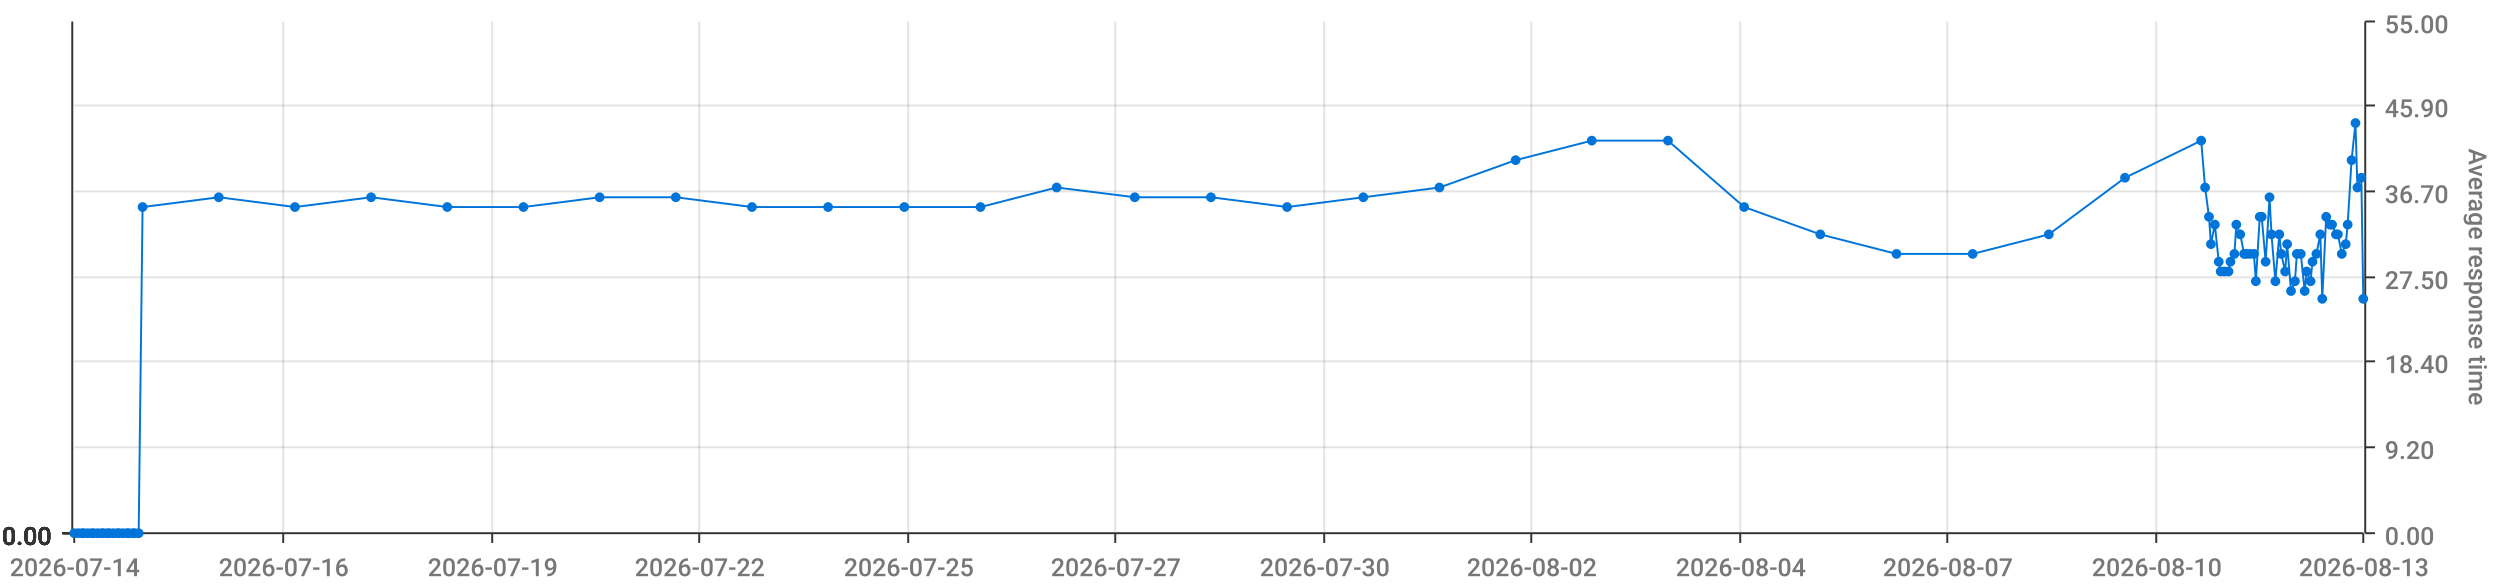
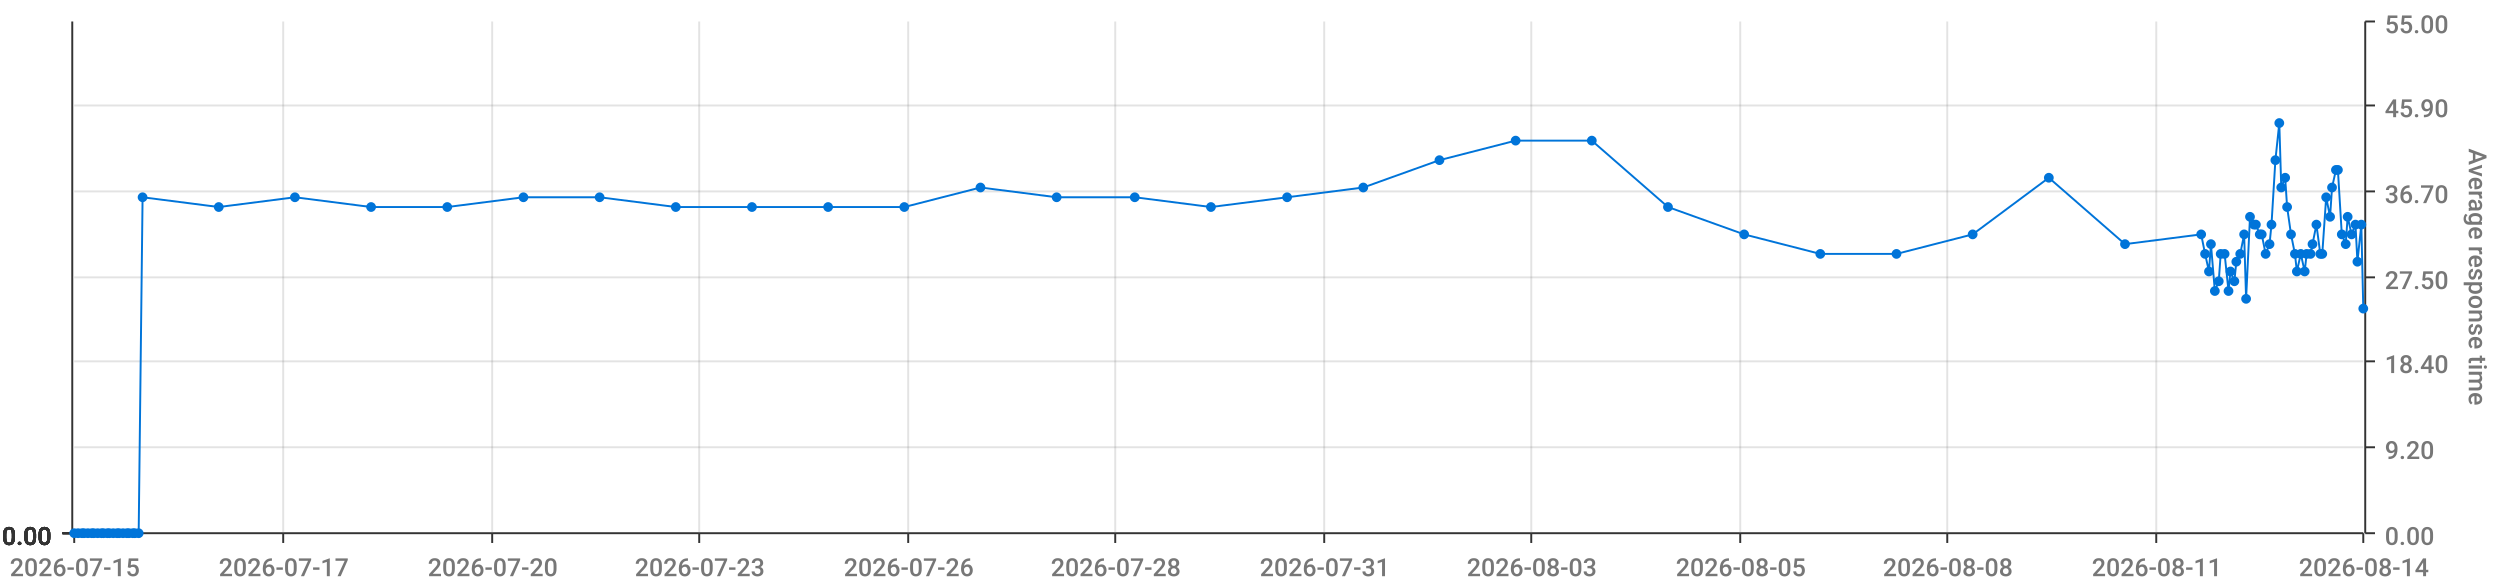
<svg xmlns="http://www.w3.org/2000/svg" viewBox="0 0 1280 300">
  <path d="M 0 0 L 1280 0 L 1280 300 L 0 300 L 0 0" style="stroke-width:0;stroke:rgba(255,255,255,1.0);fill:rgba(255,255,255,0.0)" />
  <path d="M 38 11 L 1210 11 L 1210 273 L 38 273 L 38 11" style="stroke-width:0;stroke:rgba(255,255,255,1.0);fill:rgba(255,255,255,0.0)" />
  <path d="M 38 273 L 1210 273" style="stroke-width:1;stroke:rgba(51,51,51,1.0);fill:rgba(255,255,255,0.0)" />
  <path d="M 38 273 L 38 278" style="stroke-width:1;stroke:rgba(51,51,51,1.0);fill:rgba(255,255,255,0.0)" />
-   <text x="5" y="295" style="stroke-width:0;stroke:none;fill:rgba(119,119,119,1.0);font-size:12.8px;font-family:'Roboto Medium',sans-serif">2026-07-14</text>
+   <text x="5" y="295" style="stroke-width:0;stroke:none;fill:rgba(119,119,119,1.0);font-size:12.8px;font-family:'Roboto Medium',sans-serif">2026-07-15</text>
  <path d="M 145 273 L 145 278" style="stroke-width:1;stroke:rgba(51,51,51,1.0);fill:rgba(255,255,255,0.0)" />
-   <text x="112" y="295" style="stroke-width:0;stroke:none;fill:rgba(119,119,119,1.0);font-size:12.8px;font-family:'Roboto Medium',sans-serif">2026-07-16</text>
+   <text x="112" y="295" style="stroke-width:0;stroke:none;fill:rgba(119,119,119,1.0);font-size:12.8px;font-family:'Roboto Medium',sans-serif">2026-07-17</text>
  <path d="M 252 273 L 252 278" style="stroke-width:1;stroke:rgba(51,51,51,1.0);fill:rgba(255,255,255,0.0)" />
-   <text x="219" y="295" style="stroke-width:0;stroke:none;fill:rgba(119,119,119,1.0);font-size:12.8px;font-family:'Roboto Medium',sans-serif">2026-07-19</text>
+   <text x="219" y="295" style="stroke-width:0;stroke:none;fill:rgba(119,119,119,1.0);font-size:12.8px;font-family:'Roboto Medium',sans-serif">2026-07-20</text>
  <path d="M 358 273 L 358 278" style="stroke-width:1;stroke:rgba(51,51,51,1.0);fill:rgba(255,255,255,0.0)" />
-   <text x="325" y="295" style="stroke-width:0;stroke:none;fill:rgba(119,119,119,1.0);font-size:12.8px;font-family:'Roboto Medium',sans-serif">2026-07-22</text>
+   <text x="325" y="295" style="stroke-width:0;stroke:none;fill:rgba(119,119,119,1.0);font-size:12.8px;font-family:'Roboto Medium',sans-serif">2026-07-23</text>
  <path d="M 465 273 L 465 278" style="stroke-width:1;stroke:rgba(51,51,51,1.0);fill:rgba(255,255,255,0.0)" />
-   <text x="432" y="295" style="stroke-width:0;stroke:none;fill:rgba(119,119,119,1.0);font-size:12.8px;font-family:'Roboto Medium',sans-serif">2026-07-25</text>
+   <text x="432" y="295" style="stroke-width:0;stroke:none;fill:rgba(119,119,119,1.0);font-size:12.8px;font-family:'Roboto Medium',sans-serif">2026-07-26</text>
  <path d="M 571 273 L 571 278" style="stroke-width:1;stroke:rgba(51,51,51,1.0);fill:rgba(255,255,255,0.0)" />
-   <text x="538" y="295" style="stroke-width:0;stroke:none;fill:rgba(119,119,119,1.0);font-size:12.8px;font-family:'Roboto Medium',sans-serif">2026-07-27</text>
+   <text x="538" y="295" style="stroke-width:0;stroke:none;fill:rgba(119,119,119,1.0);font-size:12.8px;font-family:'Roboto Medium',sans-serif">2026-07-28</text>
  <path d="M 678 273 L 678 278" style="stroke-width:1;stroke:rgba(51,51,51,1.0);fill:rgba(255,255,255,0.0)" />
-   <text x="645" y="295" style="stroke-width:0;stroke:none;fill:rgba(119,119,119,1.0);font-size:12.8px;font-family:'Roboto Medium',sans-serif">2026-07-30</text>
+   <text x="645" y="295" style="stroke-width:0;stroke:none;fill:rgba(119,119,119,1.0);font-size:12.8px;font-family:'Roboto Medium',sans-serif">2026-07-31</text>
  <path d="M 784 273 L 784 278" style="stroke-width:1;stroke:rgba(51,51,51,1.0);fill:rgba(255,255,255,0.0)" />
-   <text x="751" y="295" style="stroke-width:0;stroke:none;fill:rgba(119,119,119,1.0);font-size:12.8px;font-family:'Roboto Medium',sans-serif">2026-08-02</text>
+   <text x="751" y="295" style="stroke-width:0;stroke:none;fill:rgba(119,119,119,1.0);font-size:12.8px;font-family:'Roboto Medium',sans-serif">2026-08-03</text>
  <path d="M 891 273 L 891 278" style="stroke-width:1;stroke:rgba(51,51,51,1.0);fill:rgba(255,255,255,0.0)" />
-   <text x="858" y="295" style="stroke-width:0;stroke:none;fill:rgba(119,119,119,1.0);font-size:12.8px;font-family:'Roboto Medium',sans-serif">2026-08-04</text>
+   <text x="858" y="295" style="stroke-width:0;stroke:none;fill:rgba(119,119,119,1.0);font-size:12.8px;font-family:'Roboto Medium',sans-serif">2026-08-05</text>
  <path d="M 997 273 L 997 278" style="stroke-width:1;stroke:rgba(51,51,51,1.0);fill:rgba(255,255,255,0.0)" />
-   <text x="964" y="295" style="stroke-width:0;stroke:none;fill:rgba(119,119,119,1.0);font-size:12.8px;font-family:'Roboto Medium',sans-serif">2026-08-07</text>
+   <text x="964" y="295" style="stroke-width:0;stroke:none;fill:rgba(119,119,119,1.0);font-size:12.8px;font-family:'Roboto Medium',sans-serif">2026-08-08</text>
  <path d="M 1104 273 L 1104 278" style="stroke-width:1;stroke:rgba(51,51,51,1.0);fill:rgba(255,255,255,0.0)" />
-   <text x="1071" y="295" style="stroke-width:0;stroke:none;fill:rgba(119,119,119,1.0);font-size:12.8px;font-family:'Roboto Medium',sans-serif">2026-08-10</text>
+   <text x="1071" y="295" style="stroke-width:0;stroke:none;fill:rgba(119,119,119,1.0);font-size:12.8px;font-family:'Roboto Medium',sans-serif">2026-08-11</text>
  <path d="M 1210 273 L 1210 278" style="stroke-width:1;stroke:rgba(51,51,51,1.0);fill:rgba(255,255,255,0.0)" />
-   <text x="1177" y="295" style="stroke-width:0;stroke:none;fill:rgba(119,119,119,1.0);font-size:12.8px;font-family:'Roboto Medium',sans-serif">2026-08-13</text>
+   <text x="1177" y="295" style="stroke-width:0;stroke:none;fill:rgba(119,119,119,1.0);font-size:12.8px;font-family:'Roboto Medium',sans-serif">2026-08-14</text>
  <path d="M 145 273 L 145 11" style="stroke-width:1;stroke:rgba(119,119,119,0.2);fill:none" />
  <path d="M 252 273 L 252 11" style="stroke-width:1;stroke:rgba(119,119,119,0.2);fill:none" />
  <path d="M 358 273 L 358 11" style="stroke-width:1;stroke:rgba(119,119,119,0.2);fill:none" />
  <path d="M 465 273 L 465 11" style="stroke-width:1;stroke:rgba(119,119,119,0.2);fill:none" />
  <path d="M 571 273 L 571 11" style="stroke-width:1;stroke:rgba(119,119,119,0.2);fill:none" />
  <path d="M 678 273 L 678 11" style="stroke-width:1;stroke:rgba(119,119,119,0.2);fill:none" />
  <path d="M 784 273 L 784 11" style="stroke-width:1;stroke:rgba(119,119,119,0.2);fill:none" />
  <path d="M 891 273 L 891 11" style="stroke-width:1;stroke:rgba(119,119,119,0.2);fill:none" />
  <path d="M 997 273 L 997 11" style="stroke-width:1;stroke:rgba(119,119,119,0.2);fill:none" />
  <path d="M 1104 273 L 1104 11" style="stroke-width:1;stroke:rgba(119,119,119,0.2);fill:none" />
  <path d="M 1211 273 L 1211 11" style="stroke-width:1;stroke:rgba(51,51,51,1.0);fill:rgba(255,255,255,0.0)" />
  <path d="M 1211 273 L 1216 273" style="stroke-width:1;stroke:rgba(51,51,51,1.0);fill:rgba(255,255,255,0.0)" />
  <text x="1221" y="279" style="stroke-width:0;stroke:none;fill:rgba(119,119,119,1.0);font-size:12.8px;font-family:'Roboto Medium',sans-serif">0.00</text>
  <path d="M 1211 229 L 1216 229" style="stroke-width:1;stroke:rgba(51,51,51,1.0);fill:rgba(255,255,255,0.0)" />
  <text x="1221" y="235" style="stroke-width:0;stroke:none;fill:rgba(119,119,119,1.0);font-size:12.8px;font-family:'Roboto Medium',sans-serif">9.20</text>
  <path d="M 1211 185 L 1216 185" style="stroke-width:1;stroke:rgba(51,51,51,1.0);fill:rgba(255,255,255,0.0)" />
  <text x="1221" y="191" style="stroke-width:0;stroke:none;fill:rgba(119,119,119,1.0);font-size:12.8px;font-family:'Roboto Medium',sans-serif">18.40</text>
  <path d="M 1211 142 L 1216 142" style="stroke-width:1;stroke:rgba(51,51,51,1.0);fill:rgba(255,255,255,0.0)" />
  <text x="1221" y="148" style="stroke-width:0;stroke:none;fill:rgba(119,119,119,1.0);font-size:12.8px;font-family:'Roboto Medium',sans-serif">27.50</text>
  <path d="M 1211 98 L 1216 98" style="stroke-width:1;stroke:rgba(51,51,51,1.0);fill:rgba(255,255,255,0.0)" />
  <text x="1221" y="104" style="stroke-width:0;stroke:none;fill:rgba(119,119,119,1.0);font-size:12.8px;font-family:'Roboto Medium',sans-serif">36.70</text>
  <path d="M 1211 54 L 1216 54" style="stroke-width:1;stroke:rgba(51,51,51,1.0);fill:rgba(255,255,255,0.0)" />
  <text x="1221" y="60" style="stroke-width:0;stroke:none;fill:rgba(119,119,119,1.0);font-size:12.8px;font-family:'Roboto Medium',sans-serif">45.90</text>
  <path d="M 1211 11 L 1216 11" style="stroke-width:1;stroke:rgba(51,51,51,1.0);fill:rgba(255,255,255,0.0)" />
  <text x="1221" y="17" style="stroke-width:0;stroke:none;fill:rgba(119,119,119,1.0);font-size:12.8px;font-family:'Roboto Medium',sans-serif">55.00</text>
  <text x="1264" y="76" style="stroke-width:0;stroke:none;fill:rgba(119,119,119,1.0);font-size:12.8px;font-family:'Roboto Medium',sans-serif" transform="rotate(90.00,1264,76)">Average response time</text>
  <path d="M 38 273 L 1210 273" style="stroke-width:0;stroke:rgba(255,255,255,0.0);fill:none" />
  <path d="M 38 229 L 1210 229" style="stroke-width:1;stroke:rgba(119,119,119,0.2);fill:none" />
  <path d="M 38 185 L 1210 185" style="stroke-width:1;stroke:rgba(119,119,119,0.2);fill:none" />
  <path d="M 38 142 L 1210 142" style="stroke-width:1;stroke:rgba(119,119,119,0.2);fill:none" />
  <path d="M 38 98 L 1210 98" style="stroke-width:1;stroke:rgba(119,119,119,0.2);fill:none" />
  <path d="M 38 54 L 1210 54" style="stroke-width:1;stroke:rgba(119,119,119,0.2);fill:none" />
  <path d="M 37 273 L 37 11" style="stroke-width:1;stroke:rgba(51,51,51,1.0);fill:rgba(255,255,255,0.0)" />
  <path d="M 37 273 L 32 273" style="stroke-width:1;stroke:rgba(51,51,51,1.0);fill:rgba(255,255,255,0.0)" />
  <text x="1" y="279" style="stroke-width:0;stroke:none;fill:rgba(51,51,51,1.0);font-size:12.8px;font-family:'Roboto Medium',sans-serif">0.00</text>
  <path d="M 37 273 L 32 273" style="stroke-width:1;stroke:rgba(51,51,51,1.0);fill:rgba(255,255,255,0.0)" />
  <text x="1" y="279" style="stroke-width:0;stroke:none;fill:rgba(51,51,51,1.0);font-size:12.8px;font-family:'Roboto Medium',sans-serif">0.00</text>
  <path d="M 37 273 L 32 273" style="stroke-width:1;stroke:rgba(51,51,51,1.0);fill:rgba(255,255,255,0.0)" />
  <text x="1" y="279" style="stroke-width:0;stroke:none;fill:rgba(51,51,51,1.0);font-size:12.8px;font-family:'Roboto Medium',sans-serif">0.00</text>
  <path d="M 37 273 L 32 273" style="stroke-width:1;stroke:rgba(51,51,51,1.0);fill:rgba(255,255,255,0.0)" />
  <text x="1" y="279" style="stroke-width:0;stroke:none;fill:rgba(51,51,51,1.0);font-size:12.8px;font-family:'Roboto Medium',sans-serif">0.00</text>
  <path d="M 37 273 L 32 273" style="stroke-width:1;stroke:rgba(51,51,51,1.0);fill:rgba(255,255,255,0.0)" />
  <text x="1" y="279" style="stroke-width:0;stroke:none;fill:rgba(51,51,51,1.0);font-size:12.8px;font-family:'Roboto Medium',sans-serif">0.00</text>
  <path d="M 37 273 L 32 273" style="stroke-width:1;stroke:rgba(51,51,51,1.0);fill:rgba(255,255,255,0.0)" />
  <text x="1" y="279" style="stroke-width:0;stroke:none;fill:rgba(51,51,51,1.0);font-size:12.8px;font-family:'Roboto Medium',sans-serif">0.00</text>
  <path d="M 37 273 L 32 273" style="stroke-width:1;stroke:rgba(51,51,51,1.0);fill:rgba(255,255,255,0.0)" />
  <text x="1" y="279" style="stroke-width:0;stroke:none;fill:rgba(51,51,51,1.0);font-size:12.8px;font-family:'Roboto Medium',sans-serif">0.00</text>
  <path d="M 38 273 L 1210 273" style="stroke-width:0;stroke:rgba(255,255,255,0.0);fill:none" />
  <path d="M 38 273 L 1210 273" style="stroke-width:0;stroke:rgba(255,255,255,0.0);fill:none" />
  <path d="M 38 273 L 1210 273" style="stroke-width:0;stroke:rgba(255,255,255,0.0);fill:none" />
  <path d="M 38 273 L 1210 273" style="stroke-width:0;stroke:rgba(255,255,255,0.0);fill:none" />
  <path d="M 38 273 L 1210 273" style="stroke-width:0;stroke:rgba(255,255,255,0.0);fill:none" />
  <path d="M 38 273 L 1210 273" style="stroke-width:0;stroke:rgba(255,255,255,0.0);fill:none" />
-   <path d="M 38 273 L 40 273 L 42 273 L 43 273 L 45 273 L 47 273 L 48 273 L 50 273 L 52 273 L 53 273 L 55 273 L 56 273 L 58 273 L 60 273 L 61 273 L 63 273 L 65 273 L 66 273 L 68 273 L 69 273 L 71 273 L 73 106 L 112 101 L 151 106 L 190 101 L 229 106 L 268 106 L 307 101 L 346 101 L 385 106 L 424 106 L 463 106 L 502 106 L 541 96 L 581 101 L 620 101 L 659 106 L 698 101 L 737 96 L 776 82 L 815 72 L 854 72 L 893 106 L 932 120 L 971 130 L 1010 130 L 1049 120 L 1088 91 L 1127 72 L 1129 96 L 1131 111 L 1132 125 L 1134 115 L 1136 134 L 1137 139 L 1139 139 L 1141 139 L 1142 134 L 1144 130 L 1145 115 L 1147 120 L 1149 130 L 1150 130 L 1152 130 L 1154 130 L 1155 144 L 1157 111 L 1158 111 L 1160 134 L 1162 101 L 1163 120 L 1165 144 L 1167 120 L 1168 130 L 1170 139 L 1171 125 L 1173 149 L 1175 144 L 1176 130 L 1178 130 L 1180 149 L 1181 139 L 1183 144 L 1184 134 L 1186 130 L 1188 120 L 1189 153 L 1191 111 L 1193 115 L 1194 115 L 1196 120 L 1197 120 L 1199 130 L 1201 125 L 1202 115 L 1204 82 L 1206 63 L 1207 96 L 1209 91 L 1210 153" style="stroke-width:1;stroke:rgba(0,116,217,1.0);fill:rgba(255,255,255,0.0)" />
+   <path d="M 38 273 L 40 273 L 42 273 L 43 273 L 45 273 L 47 273 L 48 273 L 50 273 L 52 273 L 53 273 L 55 273 L 56 273 L 58 273 L 60 273 L 61 273 L 63 273 L 65 273 L 66 273 L 68 273 L 69 273 L 71 273 L 73 101 L 112 106 L 151 101 L 190 106 L 229 106 L 268 101 L 307 101 L 346 106 L 385 106 L 424 106 L 463 106 L 502 96 L 541 101 L 581 101 L 620 106 L 659 101 L 698 96 L 737 82 L 776 72 L 815 72 L 854 106 L 893 120 L 932 130 L 971 130 L 1010 120 L 1049 91 L 1088 125 L 1127 120 L 1129 130 L 1131 139 L 1132 125 L 1134 149 L 1136 144 L 1137 130 L 1139 130 L 1141 149 L 1142 139 L 1144 144 L 1145 134 L 1147 130 L 1149 120 L 1150 153 L 1152 111 L 1154 115 L 1155 115 L 1157 120 L 1158 120 L 1160 130 L 1162 125 L 1163 115 L 1165 82 L 1167 63 L 1168 96 L 1170 91 L 1171 106 L 1173 120 L 1175 130 L 1176 139 L 1178 130 L 1180 139 L 1181 130 L 1183 130 L 1184 125 L 1186 115 L 1188 130 L 1189 130 L 1191 101 L 1193 111 L 1194 96 L 1196 87 L 1197 87 L 1199 120 L 1201 125 L 1202 111 L 1204 120 L 1206 115 L 1207 134 L 1209 115 L 1210 158" style="stroke-width:1;stroke:rgba(0,116,217,1.0);fill:rgba(255,255,255,0.0)" />
  <circle cx="38" cy="273" r="2" style="stroke-width:1;stroke:rgba(0,116,217,1.0);fill:rgba(0,116,217,1.0)" />
  <path d="" style="stroke-width:1;stroke:rgba(0,116,217,1.0);fill:rgba(0,116,217,1.0)" />
  <circle cx="40" cy="273" r="2" style="stroke-width:1;stroke:rgba(0,116,217,1.0);fill:rgba(0,116,217,1.0)" />
  <path d="" style="stroke-width:1;stroke:rgba(0,116,217,1.0);fill:rgba(0,116,217,1.0)" />
  <circle cx="42" cy="273" r="2" style="stroke-width:1;stroke:rgba(0,116,217,1.0);fill:rgba(0,116,217,1.0)" />
  <path d="" style="stroke-width:1;stroke:rgba(0,116,217,1.0);fill:rgba(0,116,217,1.0)" />
  <circle cx="43" cy="273" r="2" style="stroke-width:1;stroke:rgba(0,116,217,1.0);fill:rgba(0,116,217,1.0)" />
  <path d="" style="stroke-width:1;stroke:rgba(0,116,217,1.0);fill:rgba(0,116,217,1.0)" />
  <circle cx="45" cy="273" r="2" style="stroke-width:1;stroke:rgba(0,116,217,1.0);fill:rgba(0,116,217,1.0)" />
  <path d="" style="stroke-width:1;stroke:rgba(0,116,217,1.0);fill:rgba(0,116,217,1.0)" />
  <circle cx="47" cy="273" r="2" style="stroke-width:1;stroke:rgba(0,116,217,1.0);fill:rgba(0,116,217,1.0)" />
  <path d="" style="stroke-width:1;stroke:rgba(0,116,217,1.0);fill:rgba(0,116,217,1.0)" />
  <circle cx="48" cy="273" r="2" style="stroke-width:1;stroke:rgba(0,116,217,1.0);fill:rgba(0,116,217,1.0)" />
  <path d="" style="stroke-width:1;stroke:rgba(0,116,217,1.0);fill:rgba(0,116,217,1.0)" />
  <circle cx="50" cy="273" r="2" style="stroke-width:1;stroke:rgba(0,116,217,1.0);fill:rgba(0,116,217,1.0)" />
  <path d="" style="stroke-width:1;stroke:rgba(0,116,217,1.0);fill:rgba(0,116,217,1.0)" />
  <circle cx="52" cy="273" r="2" style="stroke-width:1;stroke:rgba(0,116,217,1.0);fill:rgba(0,116,217,1.0)" />
  <path d="" style="stroke-width:1;stroke:rgba(0,116,217,1.0);fill:rgba(0,116,217,1.0)" />
  <circle cx="53" cy="273" r="2" style="stroke-width:1;stroke:rgba(0,116,217,1.0);fill:rgba(0,116,217,1.0)" />
  <path d="" style="stroke-width:1;stroke:rgba(0,116,217,1.0);fill:rgba(0,116,217,1.0)" />
  <circle cx="55" cy="273" r="2" style="stroke-width:1;stroke:rgba(0,116,217,1.0);fill:rgba(0,116,217,1.0)" />
  <path d="" style="stroke-width:1;stroke:rgba(0,116,217,1.0);fill:rgba(0,116,217,1.0)" />
  <circle cx="56" cy="273" r="2" style="stroke-width:1;stroke:rgba(0,116,217,1.0);fill:rgba(0,116,217,1.0)" />
  <path d="" style="stroke-width:1;stroke:rgba(0,116,217,1.0);fill:rgba(0,116,217,1.0)" />
  <circle cx="58" cy="273" r="2" style="stroke-width:1;stroke:rgba(0,116,217,1.0);fill:rgba(0,116,217,1.0)" />
  <path d="" style="stroke-width:1;stroke:rgba(0,116,217,1.0);fill:rgba(0,116,217,1.0)" />
  <circle cx="60" cy="273" r="2" style="stroke-width:1;stroke:rgba(0,116,217,1.0);fill:rgba(0,116,217,1.0)" />
  <path d="" style="stroke-width:1;stroke:rgba(0,116,217,1.0);fill:rgba(0,116,217,1.0)" />
  <circle cx="61" cy="273" r="2" style="stroke-width:1;stroke:rgba(0,116,217,1.0);fill:rgba(0,116,217,1.0)" />
  <path d="" style="stroke-width:1;stroke:rgba(0,116,217,1.0);fill:rgba(0,116,217,1.0)" />
  <circle cx="63" cy="273" r="2" style="stroke-width:1;stroke:rgba(0,116,217,1.0);fill:rgba(0,116,217,1.0)" />
  <path d="" style="stroke-width:1;stroke:rgba(0,116,217,1.0);fill:rgba(0,116,217,1.0)" />
  <circle cx="65" cy="273" r="2" style="stroke-width:1;stroke:rgba(0,116,217,1.0);fill:rgba(0,116,217,1.0)" />
  <path d="" style="stroke-width:1;stroke:rgba(0,116,217,1.0);fill:rgba(0,116,217,1.0)" />
  <circle cx="66" cy="273" r="2" style="stroke-width:1;stroke:rgba(0,116,217,1.0);fill:rgba(0,116,217,1.0)" />
  <path d="" style="stroke-width:1;stroke:rgba(0,116,217,1.0);fill:rgba(0,116,217,1.0)" />
  <circle cx="68" cy="273" r="2" style="stroke-width:1;stroke:rgba(0,116,217,1.0);fill:rgba(0,116,217,1.0)" />
  <path d="" style="stroke-width:1;stroke:rgba(0,116,217,1.0);fill:rgba(0,116,217,1.0)" />
  <circle cx="69" cy="273" r="2" style="stroke-width:1;stroke:rgba(0,116,217,1.0);fill:rgba(0,116,217,1.0)" />
  <path d="" style="stroke-width:1;stroke:rgba(0,116,217,1.0);fill:rgba(0,116,217,1.0)" />
  <circle cx="71" cy="273" r="2" style="stroke-width:1;stroke:rgba(0,116,217,1.0);fill:rgba(0,116,217,1.0)" />
  <path d="" style="stroke-width:1;stroke:rgba(0,116,217,1.0);fill:rgba(0,116,217,1.0)" />
-   <circle cx="73" cy="106" r="2" style="stroke-width:1;stroke:rgba(0,116,217,1.0);fill:rgba(0,116,217,1.0)" />
-   <path d="" style="stroke-width:1;stroke:rgba(0,116,217,1.0);fill:rgba(0,116,217,1.0)" />
-   <circle cx="112" cy="101" r="2" style="stroke-width:1;stroke:rgba(0,116,217,1.0);fill:rgba(0,116,217,1.0)" />
-   <path d="" style="stroke-width:1;stroke:rgba(0,116,217,1.0);fill:rgba(0,116,217,1.0)" />
-   <circle cx="151" cy="106" r="2" style="stroke-width:1;stroke:rgba(0,116,217,1.0);fill:rgba(0,116,217,1.0)" />
-   <path d="" style="stroke-width:1;stroke:rgba(0,116,217,1.0);fill:rgba(0,116,217,1.0)" />
-   <circle cx="190" cy="101" r="2" style="stroke-width:1;stroke:rgba(0,116,217,1.0);fill:rgba(0,116,217,1.0)" />
+   <circle cx="73" cy="101" r="2" style="stroke-width:1;stroke:rgba(0,116,217,1.0);fill:rgba(0,116,217,1.0)" />
+   <path d="" style="stroke-width:1;stroke:rgba(0,116,217,1.0);fill:rgba(0,116,217,1.0)" />
+   <circle cx="112" cy="106" r="2" style="stroke-width:1;stroke:rgba(0,116,217,1.0);fill:rgba(0,116,217,1.0)" />
+   <path d="" style="stroke-width:1;stroke:rgba(0,116,217,1.0);fill:rgba(0,116,217,1.0)" />
+   <circle cx="151" cy="101" r="2" style="stroke-width:1;stroke:rgba(0,116,217,1.0);fill:rgba(0,116,217,1.0)" />
+   <path d="" style="stroke-width:1;stroke:rgba(0,116,217,1.0);fill:rgba(0,116,217,1.0)" />
+   <circle cx="190" cy="106" r="2" style="stroke-width:1;stroke:rgba(0,116,217,1.0);fill:rgba(0,116,217,1.0)" />
  <path d="" style="stroke-width:1;stroke:rgba(0,116,217,1.0);fill:rgba(0,116,217,1.0)" />
  <circle cx="229" cy="106" r="2" style="stroke-width:1;stroke:rgba(0,116,217,1.0);fill:rgba(0,116,217,1.0)" />
  <path d="" style="stroke-width:1;stroke:rgba(0,116,217,1.0);fill:rgba(0,116,217,1.0)" />
-   <circle cx="268" cy="106" r="2" style="stroke-width:1;stroke:rgba(0,116,217,1.0);fill:rgba(0,116,217,1.0)" />
+   <circle cx="268" cy="101" r="2" style="stroke-width:1;stroke:rgba(0,116,217,1.0);fill:rgba(0,116,217,1.0)" />
  <path d="" style="stroke-width:1;stroke:rgba(0,116,217,1.0);fill:rgba(0,116,217,1.0)" />
  <circle cx="307" cy="101" r="2" style="stroke-width:1;stroke:rgba(0,116,217,1.0);fill:rgba(0,116,217,1.0)" />
  <path d="" style="stroke-width:1;stroke:rgba(0,116,217,1.0);fill:rgba(0,116,217,1.0)" />
-   <circle cx="346" cy="101" r="2" style="stroke-width:1;stroke:rgba(0,116,217,1.0);fill:rgba(0,116,217,1.0)" />
+   <circle cx="346" cy="106" r="2" style="stroke-width:1;stroke:rgba(0,116,217,1.0);fill:rgba(0,116,217,1.0)" />
  <path d="" style="stroke-width:1;stroke:rgba(0,116,217,1.0);fill:rgba(0,116,217,1.0)" />
  <circle cx="385" cy="106" r="2" style="stroke-width:1;stroke:rgba(0,116,217,1.0);fill:rgba(0,116,217,1.0)" />
  <path d="" style="stroke-width:1;stroke:rgba(0,116,217,1.0);fill:rgba(0,116,217,1.0)" />
  <circle cx="424" cy="106" r="2" style="stroke-width:1;stroke:rgba(0,116,217,1.0);fill:rgba(0,116,217,1.0)" />
  <path d="" style="stroke-width:1;stroke:rgba(0,116,217,1.0);fill:rgba(0,116,217,1.0)" />
  <circle cx="463" cy="106" r="2" style="stroke-width:1;stroke:rgba(0,116,217,1.0);fill:rgba(0,116,217,1.0)" />
  <path d="" style="stroke-width:1;stroke:rgba(0,116,217,1.0);fill:rgba(0,116,217,1.0)" />
-   <circle cx="502" cy="106" r="2" style="stroke-width:1;stroke:rgba(0,116,217,1.0);fill:rgba(0,116,217,1.0)" />
-   <path d="" style="stroke-width:1;stroke:rgba(0,116,217,1.0);fill:rgba(0,116,217,1.0)" />
-   <circle cx="541" cy="96" r="2" style="stroke-width:1;stroke:rgba(0,116,217,1.0);fill:rgba(0,116,217,1.0)" />
+   <circle cx="502" cy="96" r="2" style="stroke-width:1;stroke:rgba(0,116,217,1.0);fill:rgba(0,116,217,1.0)" />
+   <path d="" style="stroke-width:1;stroke:rgba(0,116,217,1.0);fill:rgba(0,116,217,1.0)" />
+   <circle cx="541" cy="101" r="2" style="stroke-width:1;stroke:rgba(0,116,217,1.0);fill:rgba(0,116,217,1.0)" />
  <path d="" style="stroke-width:1;stroke:rgba(0,116,217,1.0);fill:rgba(0,116,217,1.0)" />
  <circle cx="581" cy="101" r="2" style="stroke-width:1;stroke:rgba(0,116,217,1.0);fill:rgba(0,116,217,1.0)" />
  <path d="" style="stroke-width:1;stroke:rgba(0,116,217,1.0);fill:rgba(0,116,217,1.0)" />
-   <circle cx="620" cy="101" r="2" style="stroke-width:1;stroke:rgba(0,116,217,1.0);fill:rgba(0,116,217,1.0)" />
-   <path d="" style="stroke-width:1;stroke:rgba(0,116,217,1.0);fill:rgba(0,116,217,1.0)" />
-   <circle cx="659" cy="106" r="2" style="stroke-width:1;stroke:rgba(0,116,217,1.0);fill:rgba(0,116,217,1.0)" />
-   <path d="" style="stroke-width:1;stroke:rgba(0,116,217,1.0);fill:rgba(0,116,217,1.0)" />
-   <circle cx="698" cy="101" r="2" style="stroke-width:1;stroke:rgba(0,116,217,1.0);fill:rgba(0,116,217,1.0)" />
-   <path d="" style="stroke-width:1;stroke:rgba(0,116,217,1.0);fill:rgba(0,116,217,1.0)" />
-   <circle cx="737" cy="96" r="2" style="stroke-width:1;stroke:rgba(0,116,217,1.0);fill:rgba(0,116,217,1.0)" />
-   <path d="" style="stroke-width:1;stroke:rgba(0,116,217,1.0);fill:rgba(0,116,217,1.0)" />
-   <circle cx="776" cy="82" r="2" style="stroke-width:1;stroke:rgba(0,116,217,1.0);fill:rgba(0,116,217,1.0)" />
+   <circle cx="620" cy="106" r="2" style="stroke-width:1;stroke:rgba(0,116,217,1.0);fill:rgba(0,116,217,1.0)" />
+   <path d="" style="stroke-width:1;stroke:rgba(0,116,217,1.0);fill:rgba(0,116,217,1.0)" />
+   <circle cx="659" cy="101" r="2" style="stroke-width:1;stroke:rgba(0,116,217,1.0);fill:rgba(0,116,217,1.0)" />
+   <path d="" style="stroke-width:1;stroke:rgba(0,116,217,1.0);fill:rgba(0,116,217,1.0)" />
+   <circle cx="698" cy="96" r="2" style="stroke-width:1;stroke:rgba(0,116,217,1.0);fill:rgba(0,116,217,1.0)" />
+   <path d="" style="stroke-width:1;stroke:rgba(0,116,217,1.0);fill:rgba(0,116,217,1.0)" />
+   <circle cx="737" cy="82" r="2" style="stroke-width:1;stroke:rgba(0,116,217,1.0);fill:rgba(0,116,217,1.0)" />
+   <path d="" style="stroke-width:1;stroke:rgba(0,116,217,1.0);fill:rgba(0,116,217,1.0)" />
+   <circle cx="776" cy="72" r="2" style="stroke-width:1;stroke:rgba(0,116,217,1.0);fill:rgba(0,116,217,1.0)" />
  <path d="" style="stroke-width:1;stroke:rgba(0,116,217,1.0);fill:rgba(0,116,217,1.0)" />
  <circle cx="815" cy="72" r="2" style="stroke-width:1;stroke:rgba(0,116,217,1.0);fill:rgba(0,116,217,1.0)" />
  <path d="" style="stroke-width:1;stroke:rgba(0,116,217,1.0);fill:rgba(0,116,217,1.0)" />
-   <circle cx="854" cy="72" r="2" style="stroke-width:1;stroke:rgba(0,116,217,1.0);fill:rgba(0,116,217,1.0)" />
-   <path d="" style="stroke-width:1;stroke:rgba(0,116,217,1.0);fill:rgba(0,116,217,1.0)" />
-   <circle cx="893" cy="106" r="2" style="stroke-width:1;stroke:rgba(0,116,217,1.0);fill:rgba(0,116,217,1.0)" />
-   <path d="" style="stroke-width:1;stroke:rgba(0,116,217,1.0);fill:rgba(0,116,217,1.0)" />
-   <circle cx="932" cy="120" r="2" style="stroke-width:1;stroke:rgba(0,116,217,1.0);fill:rgba(0,116,217,1.0)" />
+   <circle cx="854" cy="106" r="2" style="stroke-width:1;stroke:rgba(0,116,217,1.0);fill:rgba(0,116,217,1.0)" />
+   <path d="" style="stroke-width:1;stroke:rgba(0,116,217,1.0);fill:rgba(0,116,217,1.0)" />
+   <circle cx="893" cy="120" r="2" style="stroke-width:1;stroke:rgba(0,116,217,1.0);fill:rgba(0,116,217,1.0)" />
+   <path d="" style="stroke-width:1;stroke:rgba(0,116,217,1.0);fill:rgba(0,116,217,1.0)" />
+   <circle cx="932" cy="130" r="2" style="stroke-width:1;stroke:rgba(0,116,217,1.0);fill:rgba(0,116,217,1.0)" />
  <path d="" style="stroke-width:1;stroke:rgba(0,116,217,1.0);fill:rgba(0,116,217,1.0)" />
  <circle cx="971" cy="130" r="2" style="stroke-width:1;stroke:rgba(0,116,217,1.0);fill:rgba(0,116,217,1.0)" />
  <path d="" style="stroke-width:1;stroke:rgba(0,116,217,1.0);fill:rgba(0,116,217,1.0)" />
-   <circle cx="1010" cy="130" r="2" style="stroke-width:1;stroke:rgba(0,116,217,1.0);fill:rgba(0,116,217,1.0)" />
-   <path d="" style="stroke-width:1;stroke:rgba(0,116,217,1.0);fill:rgba(0,116,217,1.0)" />
-   <circle cx="1049" cy="120" r="2" style="stroke-width:1;stroke:rgba(0,116,217,1.0);fill:rgba(0,116,217,1.0)" />
-   <path d="" style="stroke-width:1;stroke:rgba(0,116,217,1.0);fill:rgba(0,116,217,1.0)" />
-   <circle cx="1088" cy="91" r="2" style="stroke-width:1;stroke:rgba(0,116,217,1.0);fill:rgba(0,116,217,1.0)" />
-   <path d="" style="stroke-width:1;stroke:rgba(0,116,217,1.0);fill:rgba(0,116,217,1.0)" />
-   <circle cx="1127" cy="72" r="2" style="stroke-width:1;stroke:rgba(0,116,217,1.0);fill:rgba(0,116,217,1.0)" />
-   <path d="" style="stroke-width:1;stroke:rgba(0,116,217,1.0);fill:rgba(0,116,217,1.0)" />
-   <circle cx="1129" cy="96" r="2" style="stroke-width:1;stroke:rgba(0,116,217,1.0);fill:rgba(0,116,217,1.0)" />
-   <path d="" style="stroke-width:1;stroke:rgba(0,116,217,1.0);fill:rgba(0,116,217,1.0)" />
-   <circle cx="1131" cy="111" r="2" style="stroke-width:1;stroke:rgba(0,116,217,1.0);fill:rgba(0,116,217,1.0)" />
+   <circle cx="1010" cy="120" r="2" style="stroke-width:1;stroke:rgba(0,116,217,1.0);fill:rgba(0,116,217,1.0)" />
+   <path d="" style="stroke-width:1;stroke:rgba(0,116,217,1.0);fill:rgba(0,116,217,1.0)" />
+   <circle cx="1049" cy="91" r="2" style="stroke-width:1;stroke:rgba(0,116,217,1.0);fill:rgba(0,116,217,1.0)" />
+   <path d="" style="stroke-width:1;stroke:rgba(0,116,217,1.0);fill:rgba(0,116,217,1.0)" />
+   <circle cx="1088" cy="125" r="2" style="stroke-width:1;stroke:rgba(0,116,217,1.0);fill:rgba(0,116,217,1.0)" />
+   <path d="" style="stroke-width:1;stroke:rgba(0,116,217,1.0);fill:rgba(0,116,217,1.0)" />
+   <circle cx="1127" cy="120" r="2" style="stroke-width:1;stroke:rgba(0,116,217,1.0);fill:rgba(0,116,217,1.0)" />
+   <path d="" style="stroke-width:1;stroke:rgba(0,116,217,1.0);fill:rgba(0,116,217,1.0)" />
+   <circle cx="1129" cy="130" r="2" style="stroke-width:1;stroke:rgba(0,116,217,1.0);fill:rgba(0,116,217,1.0)" />
+   <path d="" style="stroke-width:1;stroke:rgba(0,116,217,1.0);fill:rgba(0,116,217,1.0)" />
+   <circle cx="1131" cy="139" r="2" style="stroke-width:1;stroke:rgba(0,116,217,1.0);fill:rgba(0,116,217,1.0)" />
  <path d="" style="stroke-width:1;stroke:rgba(0,116,217,1.0);fill:rgba(0,116,217,1.0)" />
  <circle cx="1132" cy="125" r="2" style="stroke-width:1;stroke:rgba(0,116,217,1.0);fill:rgba(0,116,217,1.0)" />
  <path d="" style="stroke-width:1;stroke:rgba(0,116,217,1.0);fill:rgba(0,116,217,1.0)" />
-   <circle cx="1134" cy="115" r="2" style="stroke-width:1;stroke:rgba(0,116,217,1.0);fill:rgba(0,116,217,1.0)" />
-   <path d="" style="stroke-width:1;stroke:rgba(0,116,217,1.0);fill:rgba(0,116,217,1.0)" />
-   <circle cx="1136" cy="134" r="2" style="stroke-width:1;stroke:rgba(0,116,217,1.0);fill:rgba(0,116,217,1.0)" />
-   <path d="" style="stroke-width:1;stroke:rgba(0,116,217,1.0);fill:rgba(0,116,217,1.0)" />
-   <circle cx="1137" cy="139" r="2" style="stroke-width:1;stroke:rgba(0,116,217,1.0);fill:rgba(0,116,217,1.0)" />
-   <path d="" style="stroke-width:1;stroke:rgba(0,116,217,1.0);fill:rgba(0,116,217,1.0)" />
-   <circle cx="1139" cy="139" r="2" style="stroke-width:1;stroke:rgba(0,116,217,1.0);fill:rgba(0,116,217,1.0)" />
-   <path d="" style="stroke-width:1;stroke:rgba(0,116,217,1.0);fill:rgba(0,116,217,1.0)" />
-   <circle cx="1141" cy="139" r="2" style="stroke-width:1;stroke:rgba(0,116,217,1.0);fill:rgba(0,116,217,1.0)" />
-   <path d="" style="stroke-width:1;stroke:rgba(0,116,217,1.0);fill:rgba(0,116,217,1.0)" />
-   <circle cx="1142" cy="134" r="2" style="stroke-width:1;stroke:rgba(0,116,217,1.0);fill:rgba(0,116,217,1.0)" />
-   <path d="" style="stroke-width:1;stroke:rgba(0,116,217,1.0);fill:rgba(0,116,217,1.0)" />
-   <circle cx="1144" cy="130" r="2" style="stroke-width:1;stroke:rgba(0,116,217,1.0);fill:rgba(0,116,217,1.0)" />
-   <path d="" style="stroke-width:1;stroke:rgba(0,116,217,1.0);fill:rgba(0,116,217,1.0)" />
-   <circle cx="1145" cy="115" r="2" style="stroke-width:1;stroke:rgba(0,116,217,1.0);fill:rgba(0,116,217,1.0)" />
-   <path d="" style="stroke-width:1;stroke:rgba(0,116,217,1.0);fill:rgba(0,116,217,1.0)" />
-   <circle cx="1147" cy="120" r="2" style="stroke-width:1;stroke:rgba(0,116,217,1.0);fill:rgba(0,116,217,1.0)" />
-   <path d="" style="stroke-width:1;stroke:rgba(0,116,217,1.0);fill:rgba(0,116,217,1.0)" />
-   <circle cx="1149" cy="130" r="2" style="stroke-width:1;stroke:rgba(0,116,217,1.0);fill:rgba(0,116,217,1.0)" />
-   <path d="" style="stroke-width:1;stroke:rgba(0,116,217,1.0);fill:rgba(0,116,217,1.0)" />
-   <circle cx="1150" cy="130" r="2" style="stroke-width:1;stroke:rgba(0,116,217,1.0);fill:rgba(0,116,217,1.0)" />
-   <path d="" style="stroke-width:1;stroke:rgba(0,116,217,1.0);fill:rgba(0,116,217,1.0)" />
-   <circle cx="1152" cy="130" r="2" style="stroke-width:1;stroke:rgba(0,116,217,1.0);fill:rgba(0,116,217,1.0)" />
-   <path d="" style="stroke-width:1;stroke:rgba(0,116,217,1.0);fill:rgba(0,116,217,1.0)" />
-   <circle cx="1154" cy="130" r="2" style="stroke-width:1;stroke:rgba(0,116,217,1.0);fill:rgba(0,116,217,1.0)" />
-   <path d="" style="stroke-width:1;stroke:rgba(0,116,217,1.0);fill:rgba(0,116,217,1.0)" />
-   <circle cx="1155" cy="144" r="2" style="stroke-width:1;stroke:rgba(0,116,217,1.0);fill:rgba(0,116,217,1.0)" />
-   <path d="" style="stroke-width:1;stroke:rgba(0,116,217,1.0);fill:rgba(0,116,217,1.0)" />
-   <circle cx="1157" cy="111" r="2" style="stroke-width:1;stroke:rgba(0,116,217,1.0);fill:rgba(0,116,217,1.0)" />
-   <path d="" style="stroke-width:1;stroke:rgba(0,116,217,1.0);fill:rgba(0,116,217,1.0)" />
-   <circle cx="1158" cy="111" r="2" style="stroke-width:1;stroke:rgba(0,116,217,1.0);fill:rgba(0,116,217,1.0)" />
-   <path d="" style="stroke-width:1;stroke:rgba(0,116,217,1.0);fill:rgba(0,116,217,1.0)" />
-   <circle cx="1160" cy="134" r="2" style="stroke-width:1;stroke:rgba(0,116,217,1.0);fill:rgba(0,116,217,1.0)" />
-   <path d="" style="stroke-width:1;stroke:rgba(0,116,217,1.0);fill:rgba(0,116,217,1.0)" />
-   <circle cx="1162" cy="101" r="2" style="stroke-width:1;stroke:rgba(0,116,217,1.0);fill:rgba(0,116,217,1.0)" />
-   <path d="" style="stroke-width:1;stroke:rgba(0,116,217,1.0);fill:rgba(0,116,217,1.0)" />
-   <circle cx="1163" cy="120" r="2" style="stroke-width:1;stroke:rgba(0,116,217,1.0);fill:rgba(0,116,217,1.0)" />
-   <path d="" style="stroke-width:1;stroke:rgba(0,116,217,1.0);fill:rgba(0,116,217,1.0)" />
-   <circle cx="1165" cy="144" r="2" style="stroke-width:1;stroke:rgba(0,116,217,1.0);fill:rgba(0,116,217,1.0)" />
-   <path d="" style="stroke-width:1;stroke:rgba(0,116,217,1.0);fill:rgba(0,116,217,1.0)" />
-   <circle cx="1167" cy="120" r="2" style="stroke-width:1;stroke:rgba(0,116,217,1.0);fill:rgba(0,116,217,1.0)" />
-   <path d="" style="stroke-width:1;stroke:rgba(0,116,217,1.0);fill:rgba(0,116,217,1.0)" />
-   <circle cx="1168" cy="130" r="2" style="stroke-width:1;stroke:rgba(0,116,217,1.0);fill:rgba(0,116,217,1.0)" />
-   <path d="" style="stroke-width:1;stroke:rgba(0,116,217,1.0);fill:rgba(0,116,217,1.0)" />
-   <circle cx="1170" cy="139" r="2" style="stroke-width:1;stroke:rgba(0,116,217,1.0);fill:rgba(0,116,217,1.0)" />
-   <path d="" style="stroke-width:1;stroke:rgba(0,116,217,1.0);fill:rgba(0,116,217,1.0)" />
-   <circle cx="1171" cy="125" r="2" style="stroke-width:1;stroke:rgba(0,116,217,1.0);fill:rgba(0,116,217,1.0)" />
-   <path d="" style="stroke-width:1;stroke:rgba(0,116,217,1.0);fill:rgba(0,116,217,1.0)" />
-   <circle cx="1173" cy="149" r="2" style="stroke-width:1;stroke:rgba(0,116,217,1.0);fill:rgba(0,116,217,1.0)" />
-   <path d="" style="stroke-width:1;stroke:rgba(0,116,217,1.0);fill:rgba(0,116,217,1.0)" />
-   <circle cx="1175" cy="144" r="2" style="stroke-width:1;stroke:rgba(0,116,217,1.0);fill:rgba(0,116,217,1.0)" />
-   <path d="" style="stroke-width:1;stroke:rgba(0,116,217,1.0);fill:rgba(0,116,217,1.0)" />
-   <circle cx="1176" cy="130" r="2" style="stroke-width:1;stroke:rgba(0,116,217,1.0);fill:rgba(0,116,217,1.0)" />
+   <circle cx="1134" cy="149" r="2" style="stroke-width:1;stroke:rgba(0,116,217,1.0);fill:rgba(0,116,217,1.0)" />
+   <path d="" style="stroke-width:1;stroke:rgba(0,116,217,1.0);fill:rgba(0,116,217,1.0)" />
+   <circle cx="1136" cy="144" r="2" style="stroke-width:1;stroke:rgba(0,116,217,1.0);fill:rgba(0,116,217,1.0)" />
+   <path d="" style="stroke-width:1;stroke:rgba(0,116,217,1.0);fill:rgba(0,116,217,1.0)" />
+   <circle cx="1137" cy="130" r="2" style="stroke-width:1;stroke:rgba(0,116,217,1.0);fill:rgba(0,116,217,1.0)" />
+   <path d="" style="stroke-width:1;stroke:rgba(0,116,217,1.0);fill:rgba(0,116,217,1.0)" />
+   <circle cx="1139" cy="130" r="2" style="stroke-width:1;stroke:rgba(0,116,217,1.0);fill:rgba(0,116,217,1.0)" />
+   <path d="" style="stroke-width:1;stroke:rgba(0,116,217,1.0);fill:rgba(0,116,217,1.0)" />
+   <circle cx="1141" cy="149" r="2" style="stroke-width:1;stroke:rgba(0,116,217,1.0);fill:rgba(0,116,217,1.0)" />
+   <path d="" style="stroke-width:1;stroke:rgba(0,116,217,1.0);fill:rgba(0,116,217,1.0)" />
+   <circle cx="1142" cy="139" r="2" style="stroke-width:1;stroke:rgba(0,116,217,1.0);fill:rgba(0,116,217,1.0)" />
+   <path d="" style="stroke-width:1;stroke:rgba(0,116,217,1.0);fill:rgba(0,116,217,1.0)" />
+   <circle cx="1144" cy="144" r="2" style="stroke-width:1;stroke:rgba(0,116,217,1.0);fill:rgba(0,116,217,1.0)" />
+   <path d="" style="stroke-width:1;stroke:rgba(0,116,217,1.0);fill:rgba(0,116,217,1.0)" />
+   <circle cx="1145" cy="134" r="2" style="stroke-width:1;stroke:rgba(0,116,217,1.0);fill:rgba(0,116,217,1.0)" />
+   <path d="" style="stroke-width:1;stroke:rgba(0,116,217,1.0);fill:rgba(0,116,217,1.0)" />
+   <circle cx="1147" cy="130" r="2" style="stroke-width:1;stroke:rgba(0,116,217,1.0);fill:rgba(0,116,217,1.0)" />
+   <path d="" style="stroke-width:1;stroke:rgba(0,116,217,1.0);fill:rgba(0,116,217,1.0)" />
+   <circle cx="1149" cy="120" r="2" style="stroke-width:1;stroke:rgba(0,116,217,1.0);fill:rgba(0,116,217,1.0)" />
+   <path d="" style="stroke-width:1;stroke:rgba(0,116,217,1.0);fill:rgba(0,116,217,1.0)" />
+   <circle cx="1150" cy="153" r="2" style="stroke-width:1;stroke:rgba(0,116,217,1.0);fill:rgba(0,116,217,1.0)" />
+   <path d="" style="stroke-width:1;stroke:rgba(0,116,217,1.0);fill:rgba(0,116,217,1.0)" />
+   <circle cx="1152" cy="111" r="2" style="stroke-width:1;stroke:rgba(0,116,217,1.0);fill:rgba(0,116,217,1.0)" />
+   <path d="" style="stroke-width:1;stroke:rgba(0,116,217,1.0);fill:rgba(0,116,217,1.0)" />
+   <circle cx="1154" cy="115" r="2" style="stroke-width:1;stroke:rgba(0,116,217,1.0);fill:rgba(0,116,217,1.0)" />
+   <path d="" style="stroke-width:1;stroke:rgba(0,116,217,1.0);fill:rgba(0,116,217,1.0)" />
+   <circle cx="1155" cy="115" r="2" style="stroke-width:1;stroke:rgba(0,116,217,1.0);fill:rgba(0,116,217,1.0)" />
+   <path d="" style="stroke-width:1;stroke:rgba(0,116,217,1.0);fill:rgba(0,116,217,1.0)" />
+   <circle cx="1157" cy="120" r="2" style="stroke-width:1;stroke:rgba(0,116,217,1.0);fill:rgba(0,116,217,1.0)" />
+   <path d="" style="stroke-width:1;stroke:rgba(0,116,217,1.0);fill:rgba(0,116,217,1.0)" />
+   <circle cx="1158" cy="120" r="2" style="stroke-width:1;stroke:rgba(0,116,217,1.0);fill:rgba(0,116,217,1.0)" />
+   <path d="" style="stroke-width:1;stroke:rgba(0,116,217,1.0);fill:rgba(0,116,217,1.0)" />
+   <circle cx="1160" cy="130" r="2" style="stroke-width:1;stroke:rgba(0,116,217,1.0);fill:rgba(0,116,217,1.0)" />
+   <path d="" style="stroke-width:1;stroke:rgba(0,116,217,1.0);fill:rgba(0,116,217,1.0)" />
+   <circle cx="1162" cy="125" r="2" style="stroke-width:1;stroke:rgba(0,116,217,1.0);fill:rgba(0,116,217,1.0)" />
+   <path d="" style="stroke-width:1;stroke:rgba(0,116,217,1.0);fill:rgba(0,116,217,1.0)" />
+   <circle cx="1163" cy="115" r="2" style="stroke-width:1;stroke:rgba(0,116,217,1.0);fill:rgba(0,116,217,1.0)" />
+   <path d="" style="stroke-width:1;stroke:rgba(0,116,217,1.0);fill:rgba(0,116,217,1.0)" />
+   <circle cx="1165" cy="82" r="2" style="stroke-width:1;stroke:rgba(0,116,217,1.0);fill:rgba(0,116,217,1.0)" />
+   <path d="" style="stroke-width:1;stroke:rgba(0,116,217,1.0);fill:rgba(0,116,217,1.0)" />
+   <circle cx="1167" cy="63" r="2" style="stroke-width:1;stroke:rgba(0,116,217,1.0);fill:rgba(0,116,217,1.0)" />
+   <path d="" style="stroke-width:1;stroke:rgba(0,116,217,1.0);fill:rgba(0,116,217,1.0)" />
+   <circle cx="1168" cy="96" r="2" style="stroke-width:1;stroke:rgba(0,116,217,1.0);fill:rgba(0,116,217,1.0)" />
+   <path d="" style="stroke-width:1;stroke:rgba(0,116,217,1.0);fill:rgba(0,116,217,1.0)" />
+   <circle cx="1170" cy="91" r="2" style="stroke-width:1;stroke:rgba(0,116,217,1.0);fill:rgba(0,116,217,1.0)" />
+   <path d="" style="stroke-width:1;stroke:rgba(0,116,217,1.0);fill:rgba(0,116,217,1.0)" />
+   <circle cx="1171" cy="106" r="2" style="stroke-width:1;stroke:rgba(0,116,217,1.0);fill:rgba(0,116,217,1.0)" />
+   <path d="" style="stroke-width:1;stroke:rgba(0,116,217,1.0);fill:rgba(0,116,217,1.0)" />
+   <circle cx="1173" cy="120" r="2" style="stroke-width:1;stroke:rgba(0,116,217,1.0);fill:rgba(0,116,217,1.0)" />
+   <path d="" style="stroke-width:1;stroke:rgba(0,116,217,1.0);fill:rgba(0,116,217,1.0)" />
+   <circle cx="1175" cy="130" r="2" style="stroke-width:1;stroke:rgba(0,116,217,1.0);fill:rgba(0,116,217,1.0)" />
+   <path d="" style="stroke-width:1;stroke:rgba(0,116,217,1.0);fill:rgba(0,116,217,1.0)" />
+   <circle cx="1176" cy="139" r="2" style="stroke-width:1;stroke:rgba(0,116,217,1.0);fill:rgba(0,116,217,1.0)" />
  <path d="" style="stroke-width:1;stroke:rgba(0,116,217,1.0);fill:rgba(0,116,217,1.0)" />
  <circle cx="1178" cy="130" r="2" style="stroke-width:1;stroke:rgba(0,116,217,1.0);fill:rgba(0,116,217,1.0)" />
  <path d="" style="stroke-width:1;stroke:rgba(0,116,217,1.0);fill:rgba(0,116,217,1.0)" />
-   <circle cx="1180" cy="149" r="2" style="stroke-width:1;stroke:rgba(0,116,217,1.0);fill:rgba(0,116,217,1.0)" />
-   <path d="" style="stroke-width:1;stroke:rgba(0,116,217,1.0);fill:rgba(0,116,217,1.0)" />
-   <circle cx="1181" cy="139" r="2" style="stroke-width:1;stroke:rgba(0,116,217,1.0);fill:rgba(0,116,217,1.0)" />
-   <path d="" style="stroke-width:1;stroke:rgba(0,116,217,1.0);fill:rgba(0,116,217,1.0)" />
-   <circle cx="1183" cy="144" r="2" style="stroke-width:1;stroke:rgba(0,116,217,1.0);fill:rgba(0,116,217,1.0)" />
-   <path d="" style="stroke-width:1;stroke:rgba(0,116,217,1.0);fill:rgba(0,116,217,1.0)" />
-   <circle cx="1184" cy="134" r="2" style="stroke-width:1;stroke:rgba(0,116,217,1.0);fill:rgba(0,116,217,1.0)" />
-   <path d="" style="stroke-width:1;stroke:rgba(0,116,217,1.0);fill:rgba(0,116,217,1.0)" />
-   <circle cx="1186" cy="130" r="2" style="stroke-width:1;stroke:rgba(0,116,217,1.0);fill:rgba(0,116,217,1.0)" />
-   <path d="" style="stroke-width:1;stroke:rgba(0,116,217,1.0);fill:rgba(0,116,217,1.0)" />
-   <circle cx="1188" cy="120" r="2" style="stroke-width:1;stroke:rgba(0,116,217,1.0);fill:rgba(0,116,217,1.0)" />
-   <path d="" style="stroke-width:1;stroke:rgba(0,116,217,1.0);fill:rgba(0,116,217,1.0)" />
-   <circle cx="1189" cy="153" r="2" style="stroke-width:1;stroke:rgba(0,116,217,1.0);fill:rgba(0,116,217,1.0)" />
-   <path d="" style="stroke-width:1;stroke:rgba(0,116,217,1.0);fill:rgba(0,116,217,1.0)" />
-   <circle cx="1191" cy="111" r="2" style="stroke-width:1;stroke:rgba(0,116,217,1.0);fill:rgba(0,116,217,1.0)" />
-   <path d="" style="stroke-width:1;stroke:rgba(0,116,217,1.0);fill:rgba(0,116,217,1.0)" />
-   <circle cx="1193" cy="115" r="2" style="stroke-width:1;stroke:rgba(0,116,217,1.0);fill:rgba(0,116,217,1.0)" />
-   <path d="" style="stroke-width:1;stroke:rgba(0,116,217,1.0);fill:rgba(0,116,217,1.0)" />
-   <circle cx="1194" cy="115" r="2" style="stroke-width:1;stroke:rgba(0,116,217,1.0);fill:rgba(0,116,217,1.0)" />
-   <path d="" style="stroke-width:1;stroke:rgba(0,116,217,1.0);fill:rgba(0,116,217,1.0)" />
-   <circle cx="1196" cy="120" r="2" style="stroke-width:1;stroke:rgba(0,116,217,1.0);fill:rgba(0,116,217,1.0)" />
-   <path d="" style="stroke-width:1;stroke:rgba(0,116,217,1.0);fill:rgba(0,116,217,1.0)" />
-   <circle cx="1197" cy="120" r="2" style="stroke-width:1;stroke:rgba(0,116,217,1.0);fill:rgba(0,116,217,1.0)" />
-   <path d="" style="stroke-width:1;stroke:rgba(0,116,217,1.0);fill:rgba(0,116,217,1.0)" />
-   <circle cx="1199" cy="130" r="2" style="stroke-width:1;stroke:rgba(0,116,217,1.0);fill:rgba(0,116,217,1.0)" />
+   <circle cx="1180" cy="139" r="2" style="stroke-width:1;stroke:rgba(0,116,217,1.0);fill:rgba(0,116,217,1.0)" />
+   <path d="" style="stroke-width:1;stroke:rgba(0,116,217,1.0);fill:rgba(0,116,217,1.0)" />
+   <circle cx="1181" cy="130" r="2" style="stroke-width:1;stroke:rgba(0,116,217,1.0);fill:rgba(0,116,217,1.0)" />
+   <path d="" style="stroke-width:1;stroke:rgba(0,116,217,1.0);fill:rgba(0,116,217,1.0)" />
+   <circle cx="1183" cy="130" r="2" style="stroke-width:1;stroke:rgba(0,116,217,1.0);fill:rgba(0,116,217,1.0)" />
+   <path d="" style="stroke-width:1;stroke:rgba(0,116,217,1.0);fill:rgba(0,116,217,1.0)" />
+   <circle cx="1184" cy="125" r="2" style="stroke-width:1;stroke:rgba(0,116,217,1.0);fill:rgba(0,116,217,1.0)" />
+   <path d="" style="stroke-width:1;stroke:rgba(0,116,217,1.0);fill:rgba(0,116,217,1.0)" />
+   <circle cx="1186" cy="115" r="2" style="stroke-width:1;stroke:rgba(0,116,217,1.0);fill:rgba(0,116,217,1.0)" />
+   <path d="" style="stroke-width:1;stroke:rgba(0,116,217,1.0);fill:rgba(0,116,217,1.0)" />
+   <circle cx="1188" cy="130" r="2" style="stroke-width:1;stroke:rgba(0,116,217,1.0);fill:rgba(0,116,217,1.0)" />
+   <path d="" style="stroke-width:1;stroke:rgba(0,116,217,1.0);fill:rgba(0,116,217,1.0)" />
+   <circle cx="1189" cy="130" r="2" style="stroke-width:1;stroke:rgba(0,116,217,1.0);fill:rgba(0,116,217,1.0)" />
+   <path d="" style="stroke-width:1;stroke:rgba(0,116,217,1.0);fill:rgba(0,116,217,1.0)" />
+   <circle cx="1191" cy="101" r="2" style="stroke-width:1;stroke:rgba(0,116,217,1.0);fill:rgba(0,116,217,1.0)" />
+   <path d="" style="stroke-width:1;stroke:rgba(0,116,217,1.0);fill:rgba(0,116,217,1.0)" />
+   <circle cx="1193" cy="111" r="2" style="stroke-width:1;stroke:rgba(0,116,217,1.0);fill:rgba(0,116,217,1.0)" />
+   <path d="" style="stroke-width:1;stroke:rgba(0,116,217,1.0);fill:rgba(0,116,217,1.0)" />
+   <circle cx="1194" cy="96" r="2" style="stroke-width:1;stroke:rgba(0,116,217,1.0);fill:rgba(0,116,217,1.0)" />
+   <path d="" style="stroke-width:1;stroke:rgba(0,116,217,1.0);fill:rgba(0,116,217,1.0)" />
+   <circle cx="1196" cy="87" r="2" style="stroke-width:1;stroke:rgba(0,116,217,1.0);fill:rgba(0,116,217,1.0)" />
+   <path d="" style="stroke-width:1;stroke:rgba(0,116,217,1.0);fill:rgba(0,116,217,1.0)" />
+   <circle cx="1197" cy="87" r="2" style="stroke-width:1;stroke:rgba(0,116,217,1.0);fill:rgba(0,116,217,1.0)" />
+   <path d="" style="stroke-width:1;stroke:rgba(0,116,217,1.0);fill:rgba(0,116,217,1.0)" />
+   <circle cx="1199" cy="120" r="2" style="stroke-width:1;stroke:rgba(0,116,217,1.0);fill:rgba(0,116,217,1.0)" />
  <path d="" style="stroke-width:1;stroke:rgba(0,116,217,1.0);fill:rgba(0,116,217,1.0)" />
  <circle cx="1201" cy="125" r="2" style="stroke-width:1;stroke:rgba(0,116,217,1.0);fill:rgba(0,116,217,1.0)" />
  <path d="" style="stroke-width:1;stroke:rgba(0,116,217,1.0);fill:rgba(0,116,217,1.0)" />
-   <circle cx="1202" cy="115" r="2" style="stroke-width:1;stroke:rgba(0,116,217,1.0);fill:rgba(0,116,217,1.0)" />
-   <path d="" style="stroke-width:1;stroke:rgba(0,116,217,1.0);fill:rgba(0,116,217,1.0)" />
-   <circle cx="1204" cy="82" r="2" style="stroke-width:1;stroke:rgba(0,116,217,1.0);fill:rgba(0,116,217,1.0)" />
-   <path d="" style="stroke-width:1;stroke:rgba(0,116,217,1.0);fill:rgba(0,116,217,1.0)" />
-   <circle cx="1206" cy="63" r="2" style="stroke-width:1;stroke:rgba(0,116,217,1.0);fill:rgba(0,116,217,1.0)" />
-   <path d="" style="stroke-width:1;stroke:rgba(0,116,217,1.0);fill:rgba(0,116,217,1.0)" />
-   <circle cx="1207" cy="96" r="2" style="stroke-width:1;stroke:rgba(0,116,217,1.0);fill:rgba(0,116,217,1.0)" />
-   <path d="" style="stroke-width:1;stroke:rgba(0,116,217,1.0);fill:rgba(0,116,217,1.0)" />
-   <circle cx="1209" cy="91" r="2" style="stroke-width:1;stroke:rgba(0,116,217,1.0);fill:rgba(0,116,217,1.0)" />
-   <path d="" style="stroke-width:1;stroke:rgba(0,116,217,1.0);fill:rgba(0,116,217,1.0)" />
-   <circle cx="1210" cy="153" r="2" style="stroke-width:1;stroke:rgba(0,116,217,1.0);fill:rgba(0,116,217,1.0)" />
+   <circle cx="1202" cy="111" r="2" style="stroke-width:1;stroke:rgba(0,116,217,1.0);fill:rgba(0,116,217,1.0)" />
+   <path d="" style="stroke-width:1;stroke:rgba(0,116,217,1.0);fill:rgba(0,116,217,1.0)" />
+   <circle cx="1204" cy="120" r="2" style="stroke-width:1;stroke:rgba(0,116,217,1.0);fill:rgba(0,116,217,1.0)" />
+   <path d="" style="stroke-width:1;stroke:rgba(0,116,217,1.0);fill:rgba(0,116,217,1.0)" />
+   <circle cx="1206" cy="115" r="2" style="stroke-width:1;stroke:rgba(0,116,217,1.0);fill:rgba(0,116,217,1.0)" />
+   <path d="" style="stroke-width:1;stroke:rgba(0,116,217,1.0);fill:rgba(0,116,217,1.0)" />
+   <circle cx="1207" cy="134" r="2" style="stroke-width:1;stroke:rgba(0,116,217,1.0);fill:rgba(0,116,217,1.0)" />
+   <path d="" style="stroke-width:1;stroke:rgba(0,116,217,1.0);fill:rgba(0,116,217,1.0)" />
+   <circle cx="1209" cy="115" r="2" style="stroke-width:1;stroke:rgba(0,116,217,1.0);fill:rgba(0,116,217,1.0)" />
+   <path d="" style="stroke-width:1;stroke:rgba(0,116,217,1.0);fill:rgba(0,116,217,1.0)" />
+   <circle cx="1210" cy="158" r="2" style="stroke-width:1;stroke:rgba(0,116,217,1.0);fill:rgba(0,116,217,1.0)" />
  <path d="" style="stroke-width:1;stroke:rgba(0,116,217,1.0);fill:rgba(0,116,217,1.0)" />
</svg>
